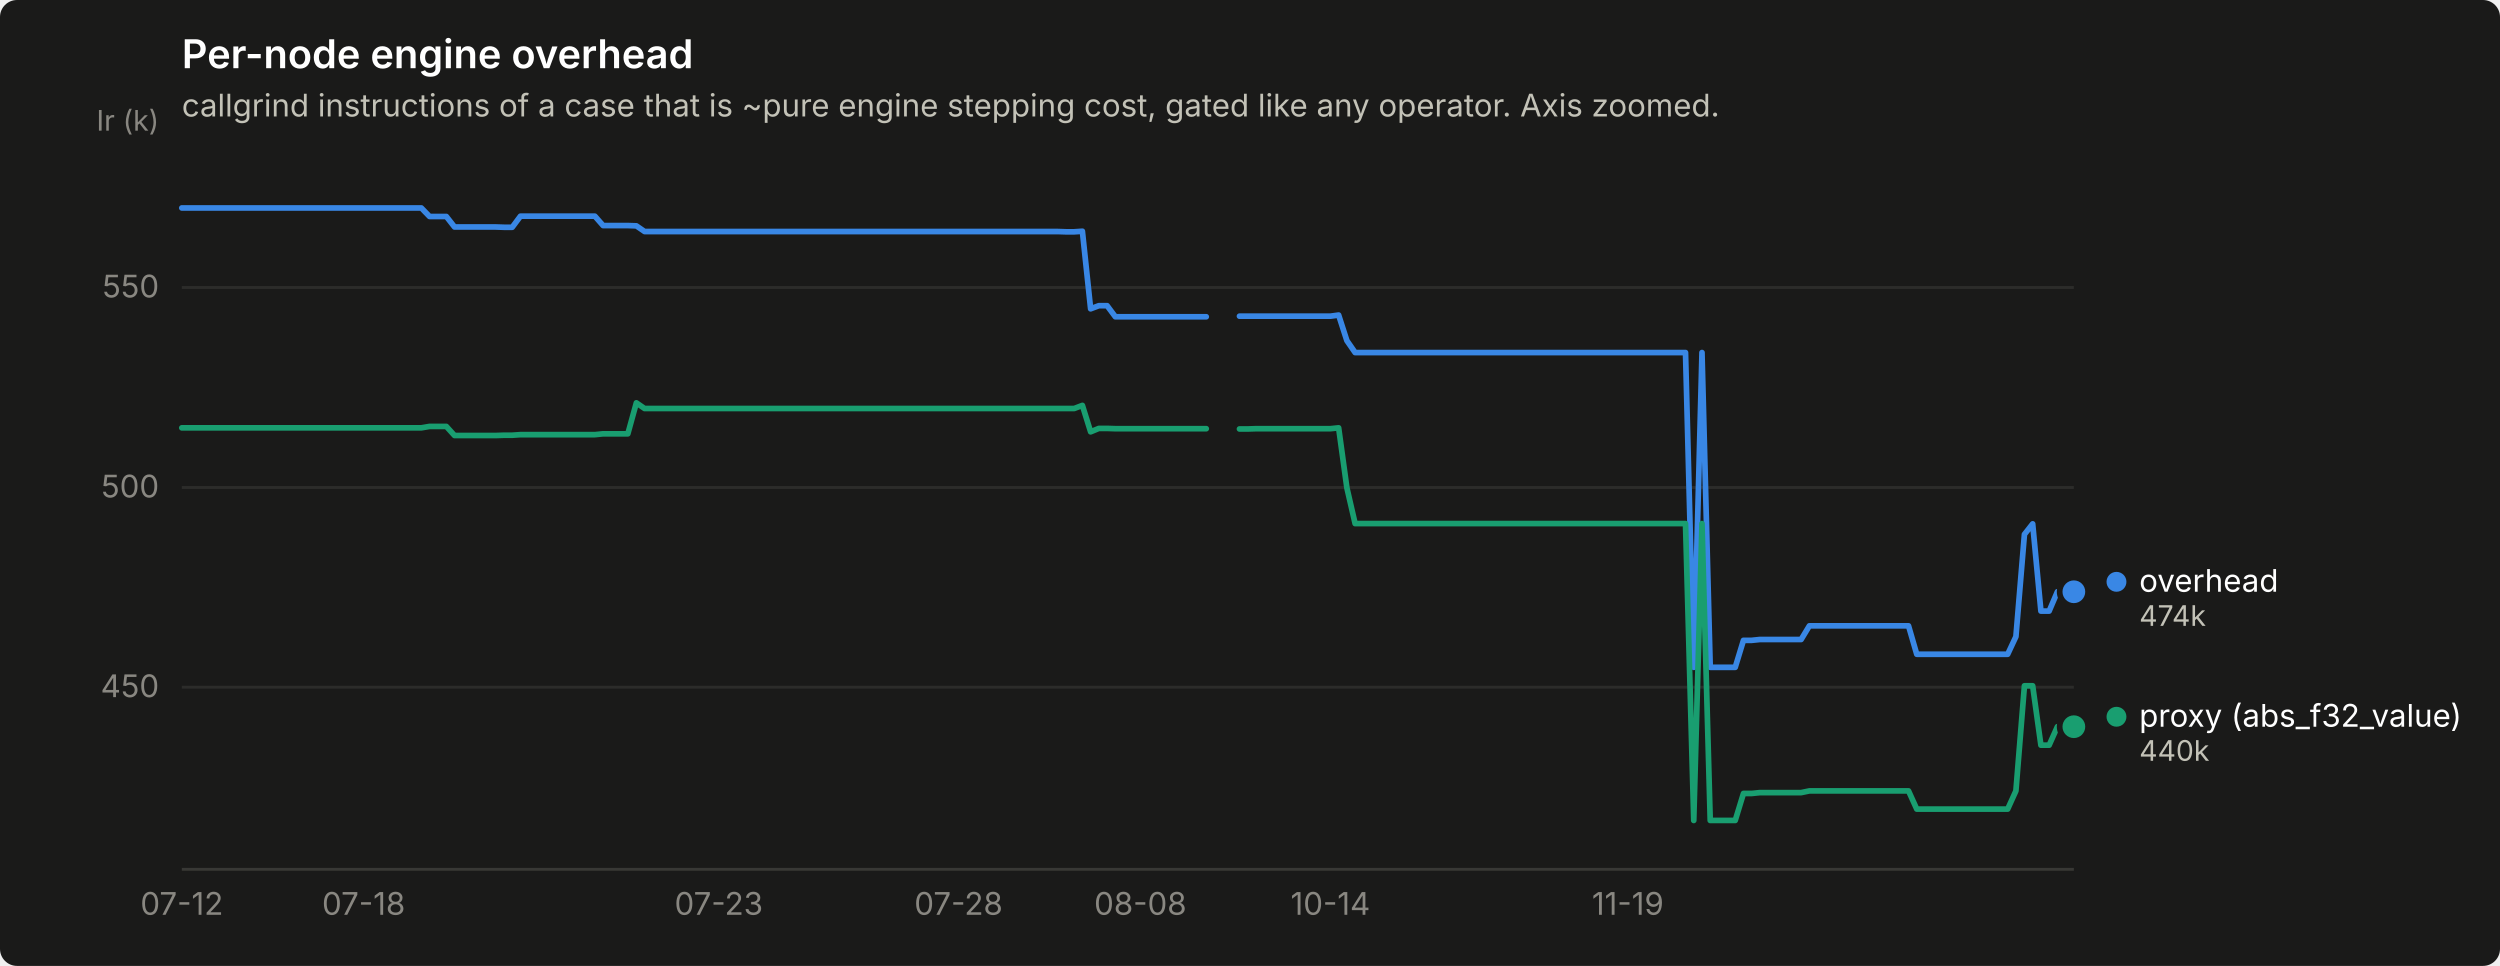
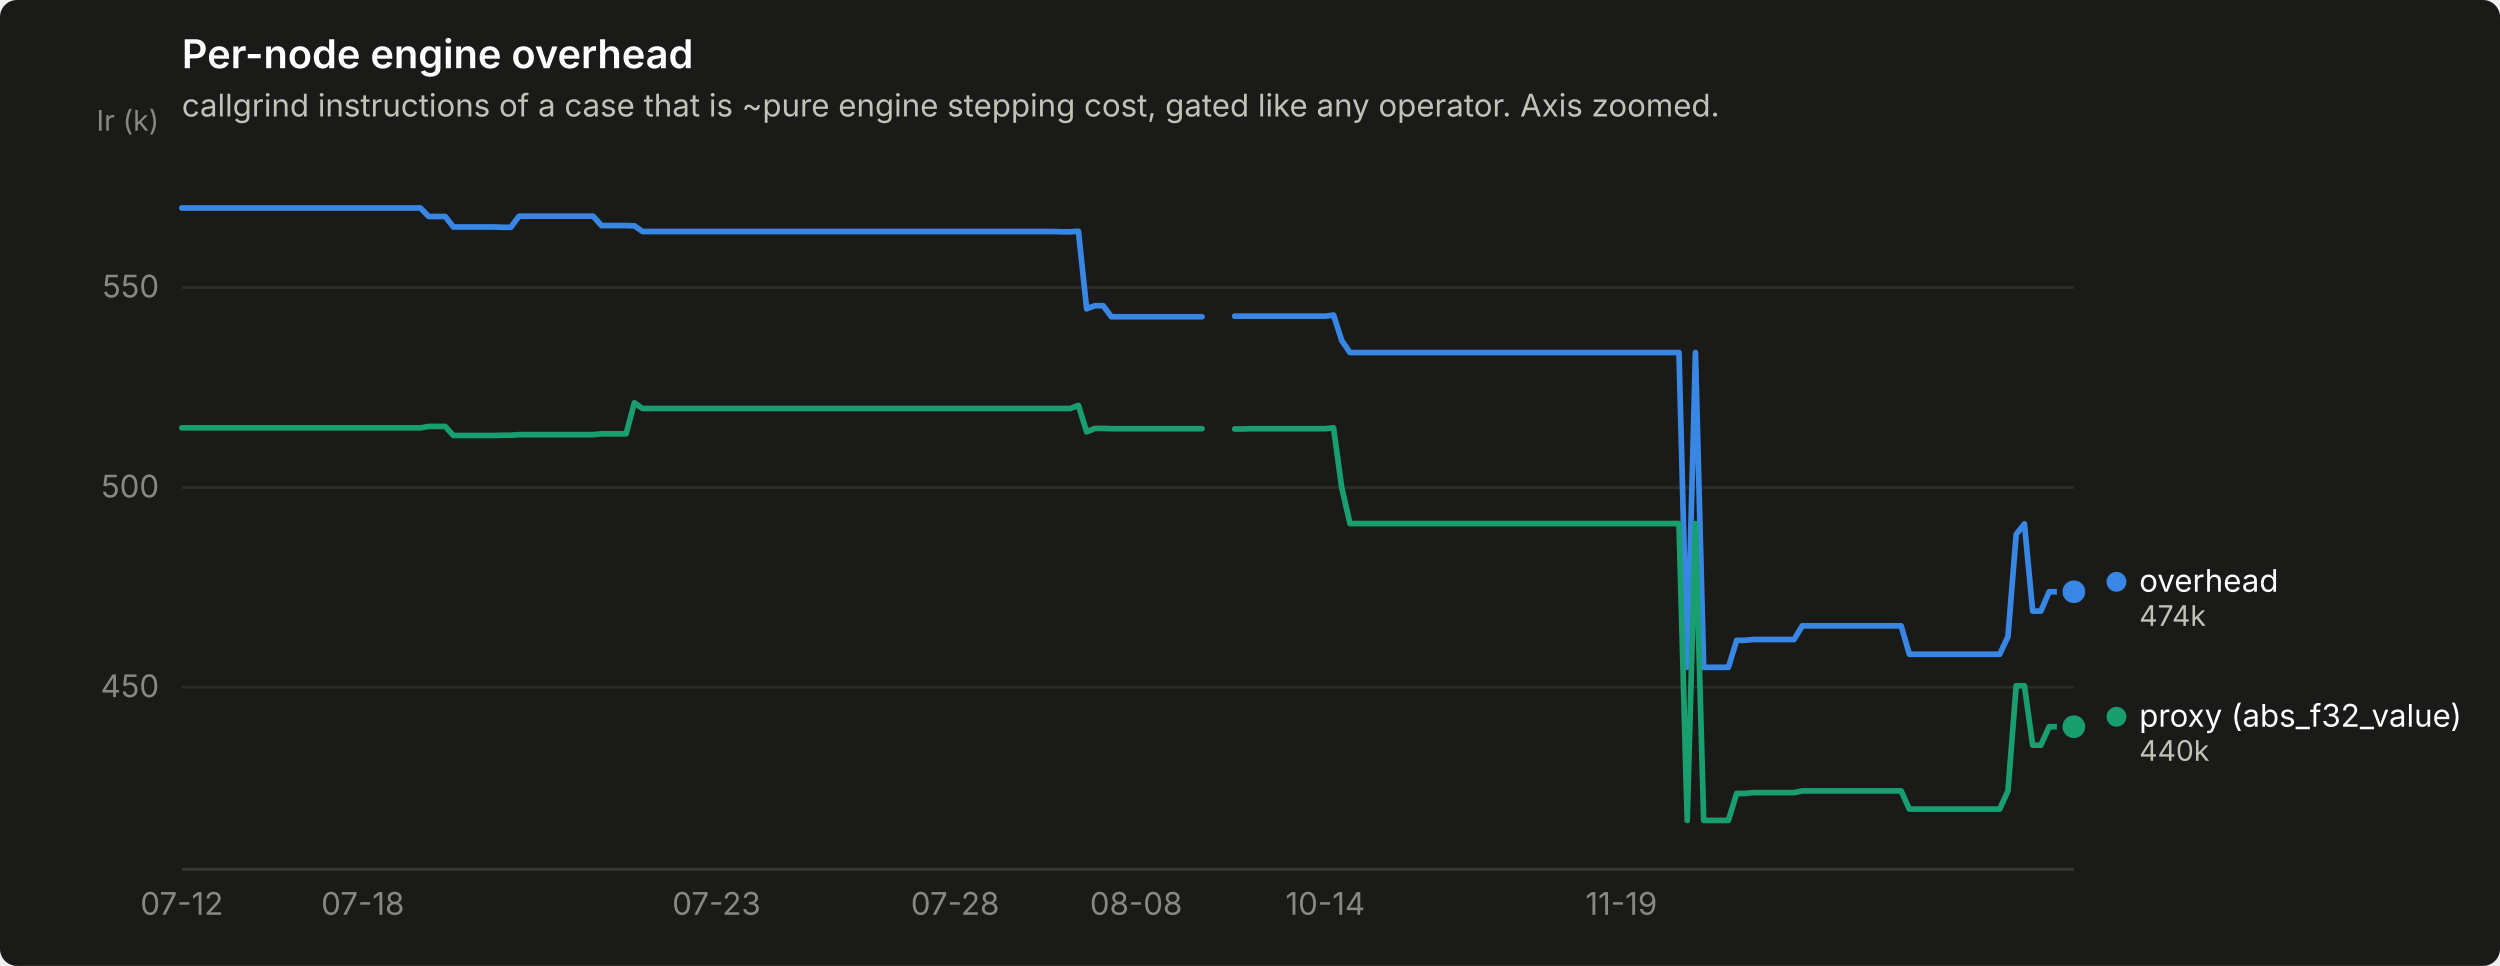
<svg xmlns="http://www.w3.org/2000/svg" width="880" height="340" viewBox="0 0 880 340" role="img" aria-label="Per-node engine overhead">
  <rect width="880" height="340" rx="6" fill="#1a1a19" />
  <text x="64" y="24" font-family="system-ui, -apple-system, &quot;Segoe UI&quot;, sans-serif" font-size="14" font-weight="600" fill="#ffffff">Per-node engine overhead</text>
  <text x="64" y="41" font-family="system-ui, -apple-system, &quot;Segoe UI&quot;, sans-serif" font-size="11" fill="#c3c2b7">callgrind instructions of a case that is ~pure engine stepping cost, gated like any operator. Axis zoomed.</text>
  <line x1="64" y1="241.9" x2="730" y2="241.9" stroke="#2c2c2a" stroke-width="1" />
  <text x="56" y="245.4" text-anchor="end" font-family="system-ui, -apple-system, &quot;Segoe UI&quot;, sans-serif" font-size="11" style="font-variant-numeric: tabular-nums" fill="#898781">450</text>
  <line x1="64" y1="171.6" x2="730" y2="171.6" stroke="#2c2c2a" stroke-width="1" />
  <text x="56" y="175.1" text-anchor="end" font-family="system-ui, -apple-system, &quot;Segoe UI&quot;, sans-serif" font-size="11" style="font-variant-numeric: tabular-nums" fill="#898781">500</text>
  <line x1="64" y1="101.2" x2="730" y2="101.2" stroke="#2c2c2a" stroke-width="1" />
  <text x="56" y="104.7" text-anchor="end" font-family="system-ui, -apple-system, &quot;Segoe UI&quot;, sans-serif" font-size="11" style="font-variant-numeric: tabular-nums" fill="#898781">550</text>
  <text x="56" y="46" text-anchor="end" font-family="system-ui, -apple-system, &quot;Segoe UI&quot;, sans-serif" font-size="10" fill="#898781">Ir (k)</text>
  <line x1="64" y1="306" x2="730" y2="306" stroke="#383835" stroke-width="1" />
  <text x="64.0" y="322" text-anchor="middle" font-family="system-ui, -apple-system, &quot;Segoe UI&quot;, sans-serif" font-size="11" style="font-variant-numeric: tabular-nums" fill="#898781">07-12</text>
-   <text x="128.0" y="322" text-anchor="middle" font-family="system-ui, -apple-system, &quot;Segoe UI&quot;, sans-serif" font-size="11" style="font-variant-numeric: tabular-nums" fill="#898781">07-18</text>
-   <text x="253.0" y="322" text-anchor="middle" font-family="system-ui, -apple-system, &quot;Segoe UI&quot;, sans-serif" font-size="11" style="font-variant-numeric: tabular-nums" fill="#898781">07-23</text>
-   <text x="337.4" y="322" text-anchor="middle" font-family="system-ui, -apple-system, &quot;Segoe UI&quot;, sans-serif" font-size="11" style="font-variant-numeric: tabular-nums" fill="#898781">07-28</text>
-   <text x="401.4" y="322" text-anchor="middle" font-family="system-ui, -apple-system, &quot;Segoe UI&quot;, sans-serif" font-size="11" style="font-variant-numeric: tabular-nums" fill="#898781">08-08</text>
-   <text x="468.3" y="322" text-anchor="middle" font-family="system-ui, -apple-system, &quot;Segoe UI&quot;, sans-serif" font-size="11" style="font-variant-numeric: tabular-nums" fill="#898781">10-14</text>
-   <text x="573.0" y="322" text-anchor="middle" font-family="system-ui, -apple-system, &quot;Segoe UI&quot;, sans-serif" font-size="11" style="font-variant-numeric: tabular-nums" fill="#898781">11-19</text>
-   <path d="M64.0,73.2 L66.9,73.2 L69.8,73.2 L72.7,73.2 L75.6,73.2 L78.5,73.2 L81.4,73.2 L84.4,73.2 L87.3,73.2 L90.2,73.2 L93.1,73.2 L96.0,73.2 L98.9,73.2 L101.8,73.2 L104.7,73.2 L107.6,73.2 L110.5,73.2 L113.4,73.2 L116.3,73.2 L119.3,73.2 L122.2,73.2 L125.1,73.2 L128.0,73.2 L130.9,73.2 L133.8,73.2 L136.7,73.2 L139.6,73.2 L142.5,73.2 L145.4,73.2 L148.3,73.2 L151.2,76.2 L154.2,76.2 L157.1,76.2 L160.0,79.9 L162.9,79.9 L165.8,79.9 L168.7,79.9 L171.6,79.9 L174.5,79.9 L177.4,80.0 L180.3,80.0 L183.2,76.1 L186.1,76.1 L189.1,76.1 L192.0,76.1 L194.9,76.1 L197.8,76.1 L200.7,76.1 L203.6,76.1 L206.5,76.1 L209.4,76.1 L212.3,79.4 L215.2,79.4 L218.1,79.4 L221.0,79.4 L224.0,79.5 L226.9,81.5 L229.8,81.5 L232.7,81.5 L235.6,81.5 L238.5,81.5 L241.4,81.5 L244.3,81.5 L247.2,81.5 L250.1,81.5 L253.0,81.5 L255.9,81.5 L258.9,81.5 L261.8,81.5 L264.7,81.5 L267.6,81.5 L270.5,81.5 L273.4,81.5 L276.3,81.5 L279.2,81.5 L282.1,81.5 L285.0,81.5 L287.9,81.5 L290.8,81.5 L293.8,81.5 L296.7,81.5 L299.6,81.5 L302.5,81.5 L305.4,81.5 L308.3,81.5 L311.2,81.5 L314.1,81.5 L317.0,81.5 L319.9,81.5 L322.8,81.5 L325.7,81.5 L328.7,81.5 L331.6,81.5 L334.5,81.5 L337.4,81.5 L340.3,81.5 L343.2,81.5 L346.1,81.5 L349.0,81.5 L351.9,81.5 L354.8,81.5 L357.7,81.5 L360.6,81.5 L363.6,81.5 L366.5,81.5 L369.4,81.5 L372.3,81.5 L375.2,81.6 L378.1,81.6 L381.0,81.4 L383.9,108.7 L386.8,107.6 L389.7,107.6 L392.6,111.5 L395.5,111.5 L398.5,111.5 L401.4,111.5 L404.3,111.5 L407.2,111.5 L410.1,111.5 L413.0,111.5 L415.9,111.5 L418.8,111.5 L421.7,111.5 L424.6,111.5" fill="none" stroke="#3987e5" stroke-width="2" stroke-linejoin="round" stroke-linecap="round" />
-   <path d="M436.3,111.3 L439.2,111.3 L442.1,111.3 L445.0,111.3 L447.9,111.3 L450.8,111.3 L453.7,111.3 L456.6,111.3 L459.5,111.3 L462.4,111.3 L465.3,111.3 L468.3,111.3 L471.2,110.9 L474.1,119.9 L477.0,124.1 L479.9,124.1 L482.8,124.1 L485.7,124.1 L488.6,124.1 L491.5,124.1 L494.4,124.1 L497.3,124.1 L500.2,124.1 L503.2,124.1 L506.1,124.1 L509.0,124.1 L511.9,124.1 L514.8,124.1 L517.7,124.1 L520.6,124.1 L523.5,124.1 L526.4,124.1 L529.3,124.1 L532.2,124.1 L535.1,124.1 L538.1,124.1 L541.0,124.1 L543.9,124.1 L546.8,124.1 L549.7,124.1 L552.6,124.1 L555.5,124.1 L558.4,124.1 L561.3,124.1 L564.2,124.1 L567.1,124.1 L570.0,124.1 L573.0,124.1 L575.9,124.1 L578.8,124.1 L581.7,124.1 L584.6,124.1 L587.5,124.1 L590.4,124.1 L593.3,124.1 L596.2,234.9 L599.1,124.1 L602.0,234.9 L604.9,234.9 L607.9,234.9 L610.8,234.9 L613.7,225.4 L616.6,225.4 L619.5,225.1 L622.4,225.1 L625.3,225.1 L628.2,225.1 L631.1,225.1 L634.0,225.1 L636.9,220.3 L639.8,220.3 L642.8,220.3 L645.7,220.3 L648.6,220.3 L651.5,220.3 L654.4,220.3 L657.3,220.3 L660.2,220.3 L663.1,220.3 L666.0,220.3 L668.9,220.3 L671.8,220.3 L674.7,230.3 L677.7,230.3 L680.6,230.3 L683.5,230.3 L686.4,230.3 L689.3,230.3 L692.2,230.3 L695.1,230.3 L698.0,230.3 L700.9,230.3 L703.8,230.3 L706.7,230.3 L709.6,224.1 L712.6,188.1 L715.5,184.4 L718.4,215.1 L721.3,215.1 L724.2,208.3 L727.1,208.3 L730.0,208.3" fill="none" stroke="#3987e5" stroke-width="2" stroke-linejoin="round" stroke-linecap="round" />
+   <text x="127.7" y="322" text-anchor="middle" font-family="system-ui, -apple-system, &quot;Segoe UI&quot;, sans-serif" font-size="11" style="font-variant-numeric: tabular-nums" fill="#898781">07-18</text>
+   <text x="252.2" y="322" text-anchor="middle" font-family="system-ui, -apple-system, &quot;Segoe UI&quot;, sans-serif" font-size="11" style="font-variant-numeric: tabular-nums" fill="#898781">07-23</text>
+   <text x="336.2" y="322" text-anchor="middle" font-family="system-ui, -apple-system, &quot;Segoe UI&quot;, sans-serif" font-size="11" style="font-variant-numeric: tabular-nums" fill="#898781">07-28</text>
+   <text x="399.9" y="322" text-anchor="middle" font-family="system-ui, -apple-system, &quot;Segoe UI&quot;, sans-serif" font-size="11" style="font-variant-numeric: tabular-nums" fill="#898781">08-08</text>
+   <text x="466.5" y="322" text-anchor="middle" font-family="system-ui, -apple-system, &quot;Segoe UI&quot;, sans-serif" font-size="11" style="font-variant-numeric: tabular-nums" fill="#898781">10-14</text>
+   <text x="570.7" y="322" text-anchor="middle" font-family="system-ui, -apple-system, &quot;Segoe UI&quot;, sans-serif" font-size="11" style="font-variant-numeric: tabular-nums" fill="#898781">11-19</text>
+   <path d="M64.0,73.2 L66.9,73.2 L69.8,73.2 L72.7,73.2 L75.6,73.2 L78.5,73.2 L81.4,73.2 L84.3,73.2 L87.2,73.2 L90.1,73.2 L93.0,73.2 L95.9,73.2 L98.7,73.2 L101.6,73.2 L104.5,73.2 L107.4,73.2 L110.3,73.2 L113.2,73.2 L116.1,73.2 L119.0,73.2 L121.9,73.2 L124.8,73.2 L127.7,73.2 L130.6,73.2 L133.5,73.2 L136.4,73.2 L139.3,73.2 L142.2,73.2 L145.1,73.2 L148.0,73.2 L150.9,76.2 L153.8,76.2 L156.7,76.2 L159.6,79.9 L162.5,79.9 L165.3,79.9 L168.2,79.9 L171.1,79.9 L174.0,79.9 L176.9,80.0 L179.8,80.0 L182.7,76.1 L185.6,76.1 L188.5,76.1 L191.4,76.1 L194.3,76.1 L197.2,76.1 L200.1,76.1 L203.0,76.1 L205.9,76.1 L208.8,76.1 L211.7,79.4 L214.6,79.4 L217.5,79.4 L220.4,79.4 L223.3,79.5 L226.2,81.5 L229.1,81.5 L231.9,81.5 L234.8,81.5 L237.7,81.5 L240.6,81.5 L243.5,81.5 L246.4,81.5 L249.3,81.5 L252.2,81.5 L255.1,81.5 L258.0,81.5 L260.9,81.5 L263.8,81.5 L266.7,81.5 L269.6,81.5 L272.5,81.5 L275.4,81.5 L278.3,81.5 L281.2,81.5 L284.1,81.5 L287.0,81.5 L289.9,81.5 L292.8,81.5 L295.7,81.5 L298.5,81.5 L301.4,81.5 L304.3,81.5 L307.2,81.5 L310.1,81.5 L313.0,81.5 L315.9,81.5 L318.8,81.5 L321.7,81.5 L324.6,81.5 L327.5,81.5 L330.4,81.5 L333.3,81.5 L336.2,81.5 L339.1,81.5 L342.0,81.5 L344.9,81.5 L347.8,81.5 L350.7,81.5 L353.6,81.5 L356.5,81.5 L359.4,81.5 L362.3,81.5 L365.1,81.5 L368.0,81.5 L370.9,81.5 L373.8,81.6 L376.7,81.6 L379.6,81.4 L382.5,108.7 L385.4,107.6 L388.3,107.6 L391.2,111.5 L394.1,111.5 L397.0,111.5 L399.9,111.5 L402.8,111.5 L405.7,111.5 L408.6,111.5 L411.5,111.5 L414.4,111.5 L417.3,111.5 L420.2,111.5 L423.1,111.5" fill="none" stroke="#3987e5" stroke-width="2" stroke-linejoin="round" stroke-linecap="round" />
+   <path d="M434.6,111.3 L437.5,111.3 L440.4,111.3 L443.3,111.3 L446.2,111.3 L449.1,111.3 L452.0,111.3 L454.9,111.3 L457.8,111.3 L460.7,111.3 L463.6,111.3 L466.5,111.3 L469.4,110.9 L472.3,119.9 L475.2,124.1 L478.1,124.1 L481.0,124.1 L483.9,124.1 L486.8,124.1 L489.7,124.1 L492.6,124.1 L495.5,124.1 L498.3,124.1 L501.2,124.1 L504.1,124.1 L507.0,124.1 L509.9,124.1 L512.8,124.1 L515.7,124.1 L518.6,124.1 L521.5,124.1 L524.4,124.1 L527.3,124.1 L530.2,124.1 L533.1,124.1 L536.0,124.1 L538.9,124.1 L541.8,124.1 L544.7,124.1 L547.6,124.1 L550.5,124.1 L553.4,124.1 L556.3,124.1 L559.2,124.1 L562.1,124.1 L564.9,124.1 L567.8,124.1 L570.7,124.1 L573.6,124.1 L576.5,124.1 L579.4,124.1 L582.3,124.1 L585.2,124.1 L588.1,124.1 L591.0,124.1 L593.9,234.9 L596.8,124.1 L599.7,234.9 L602.6,234.9 L605.5,234.9 L608.4,234.9 L611.3,225.4 L614.2,225.4 L617.1,225.1 L620.0,225.1 L622.9,225.1 L625.8,225.1 L628.7,225.1 L631.5,225.1 L634.4,220.3 L637.3,220.3 L640.2,220.3 L643.1,220.3 L646.0,220.3 L648.9,220.3 L651.8,220.3 L654.7,220.3 L657.6,220.3 L660.5,220.3 L663.4,220.3 L666.3,220.3 L669.2,220.3 L672.1,230.3 L675.0,230.3 L677.9,230.3 L680.8,230.3 L683.7,230.3 L686.6,230.3 L689.5,230.3 L692.4,230.3 L695.3,230.3 L698.1,230.3 L701.0,230.3 L703.9,230.3 L706.8,224.1 L709.7,188.1 L712.6,184.4 L715.5,215.1 L718.4,215.1 L721.3,208.3 L724.2,208.3 L727.1,208.3 L730.0,208.3" fill="none" stroke="#3987e5" stroke-width="2" stroke-linejoin="round" stroke-linecap="round" />
  <circle cx="730.0" cy="208.3" r="6" fill="#1a1a19" />
  <circle cx="730.0" cy="208.3" r="4" fill="#3987e5" />
-   <path d="M64.0,150.6 L66.9,150.6 L69.8,150.6 L72.7,150.6 L75.6,150.6 L78.5,150.6 L81.4,150.6 L84.4,150.6 L87.3,150.6 L90.2,150.6 L93.1,150.6 L96.0,150.6 L98.9,150.6 L101.8,150.6 L104.7,150.6 L107.6,150.6 L110.5,150.6 L113.4,150.6 L116.3,150.6 L119.3,150.6 L122.2,150.6 L125.1,150.6 L128.0,150.6 L130.9,150.6 L133.8,150.6 L136.7,150.6 L139.6,150.6 L142.5,150.6 L145.4,150.6 L148.3,150.6 L151.2,150.1 L154.2,150.1 L157.1,150.1 L160.0,153.3 L162.9,153.3 L165.8,153.3 L168.7,153.3 L171.6,153.3 L174.5,153.3 L177.4,153.2 L180.3,153.2 L183.2,153.0 L186.1,153.0 L189.1,153.0 L192.0,153.0 L194.9,153.0 L197.8,153.0 L200.7,153.0 L203.6,153.0 L206.5,153.0 L209.4,153.0 L212.3,152.7 L215.2,152.7 L218.1,152.7 L221.0,152.7 L224.0,141.8 L226.9,143.8 L229.8,143.8 L232.7,143.8 L235.6,143.8 L238.5,143.8 L241.4,143.8 L244.3,143.8 L247.2,143.8 L250.1,143.8 L253.0,143.8 L255.9,143.8 L258.9,143.8 L261.8,143.8 L264.7,143.8 L267.6,143.8 L270.5,143.8 L273.4,143.8 L276.3,143.8 L279.2,143.8 L282.1,143.8 L285.0,143.8 L287.9,143.8 L290.8,143.8 L293.8,143.8 L296.7,143.8 L299.6,143.8 L302.5,143.8 L305.4,143.8 L308.3,143.8 L311.2,143.8 L314.1,143.8 L317.0,143.8 L319.9,143.8 L322.8,143.8 L325.7,143.8 L328.7,143.8 L331.6,143.8 L334.5,143.8 L337.4,143.8 L340.3,143.8 L343.2,143.8 L346.1,143.8 L349.0,143.8 L351.9,143.8 L354.8,143.8 L357.7,143.8 L360.6,143.8 L363.6,143.8 L366.5,143.8 L369.4,143.8 L372.3,143.8 L375.2,143.8 L378.1,143.8 L381.0,142.7 L383.9,152.0 L386.8,150.8 L389.7,150.8 L392.6,150.9 L395.5,150.9 L398.5,150.9 L401.4,150.9 L404.3,150.9 L407.2,150.9 L410.1,150.9 L413.0,150.9 L415.9,150.9 L418.8,150.9 L421.7,150.9 L424.6,150.9" fill="none" stroke="#199e70" stroke-width="2" stroke-linejoin="round" stroke-linecap="round" />
-   <path d="M436.3,151.0 L439.2,151.0 L442.1,150.9 L445.0,150.9 L447.9,150.9 L450.8,150.9 L453.7,150.9 L456.6,150.9 L459.5,150.9 L462.4,150.9 L465.3,150.9 L468.3,150.9 L471.2,150.6 L474.1,171.7 L477.0,184.3 L479.9,184.3 L482.8,184.3 L485.7,184.3 L488.6,184.3 L491.5,184.3 L494.4,184.3 L497.3,184.3 L500.2,184.3 L503.2,184.3 L506.1,184.3 L509.0,184.3 L511.9,184.3 L514.8,184.3 L517.7,184.3 L520.6,184.3 L523.5,184.3 L526.4,184.3 L529.3,184.3 L532.2,184.3 L535.1,184.3 L538.1,184.3 L541.0,184.3 L543.9,184.3 L546.8,184.3 L549.7,184.3 L552.6,184.3 L555.5,184.3 L558.4,184.3 L561.3,184.3 L564.2,184.3 L567.1,184.3 L570.0,184.3 L573.0,184.3 L575.9,184.3 L578.8,184.3 L581.7,184.3 L584.6,184.3 L587.5,184.3 L590.4,184.3 L593.3,184.3 L596.2,288.8 L599.1,184.3 L602.0,288.8 L604.9,288.8 L607.9,288.8 L610.8,288.8 L613.7,279.3 L616.6,279.3 L619.5,279.0 L622.4,279.0 L625.3,279.0 L628.2,279.0 L631.1,279.0 L634.0,279.0 L636.9,278.4 L639.8,278.4 L642.8,278.4 L645.7,278.4 L648.6,278.4 L651.5,278.4 L654.4,278.4 L657.3,278.4 L660.2,278.4 L663.1,278.4 L666.0,278.4 L668.9,278.4 L671.8,278.4 L674.7,284.8 L677.7,284.8 L680.6,284.8 L683.5,284.8 L686.4,284.8 L689.3,284.8 L692.2,284.8 L695.1,284.8 L698.0,284.8 L700.9,284.8 L703.8,284.8 L706.7,284.8 L709.6,278.4 L712.6,241.4 L715.5,241.4 L718.4,262.3 L721.3,262.3 L724.2,255.8 L727.1,255.8 L730.0,255.8" fill="none" stroke="#199e70" stroke-width="2" stroke-linejoin="round" stroke-linecap="round" />
+   <path d="M64.0,150.6 L66.9,150.6 L69.8,150.6 L72.7,150.6 L75.6,150.6 L78.5,150.6 L81.4,150.6 L84.3,150.6 L87.2,150.6 L90.1,150.6 L93.0,150.6 L95.9,150.6 L98.7,150.6 L101.6,150.6 L104.5,150.6 L107.4,150.6 L110.3,150.6 L113.2,150.6 L116.1,150.6 L119.0,150.6 L121.9,150.6 L124.8,150.6 L127.7,150.6 L130.6,150.6 L133.5,150.6 L136.4,150.6 L139.3,150.6 L142.2,150.6 L145.1,150.6 L148.0,150.6 L150.9,150.1 L153.8,150.1 L156.7,150.1 L159.6,153.3 L162.5,153.3 L165.3,153.3 L168.2,153.3 L171.1,153.3 L174.0,153.3 L176.9,153.2 L179.8,153.2 L182.7,153.0 L185.6,153.0 L188.5,153.0 L191.4,153.0 L194.3,153.0 L197.2,153.0 L200.1,153.0 L203.0,153.0 L205.9,153.0 L208.8,153.0 L211.7,152.7 L214.6,152.7 L217.5,152.7 L220.4,152.7 L223.3,141.8 L226.2,143.8 L229.1,143.8 L231.9,143.8 L234.8,143.8 L237.7,143.8 L240.6,143.8 L243.5,143.8 L246.4,143.8 L249.3,143.8 L252.2,143.8 L255.1,143.8 L258.0,143.8 L260.9,143.8 L263.8,143.8 L266.7,143.8 L269.6,143.8 L272.5,143.8 L275.4,143.8 L278.3,143.8 L281.2,143.8 L284.1,143.8 L287.0,143.8 L289.9,143.8 L292.8,143.8 L295.7,143.8 L298.5,143.8 L301.4,143.8 L304.3,143.8 L307.2,143.8 L310.1,143.8 L313.0,143.8 L315.9,143.8 L318.8,143.8 L321.7,143.8 L324.6,143.8 L327.5,143.8 L330.4,143.8 L333.3,143.8 L336.2,143.8 L339.1,143.8 L342.0,143.8 L344.9,143.8 L347.8,143.8 L350.7,143.8 L353.6,143.8 L356.5,143.8 L359.4,143.8 L362.3,143.8 L365.1,143.8 L368.0,143.8 L370.9,143.8 L373.8,143.8 L376.7,143.8 L379.6,142.7 L382.5,152.0 L385.4,150.8 L388.3,150.8 L391.2,150.9 L394.1,150.9 L397.0,150.9 L399.9,150.9 L402.8,150.9 L405.7,150.9 L408.6,150.9 L411.5,150.9 L414.4,150.9 L417.3,150.9 L420.2,150.9 L423.1,150.9" fill="none" stroke="#199e70" stroke-width="2" stroke-linejoin="round" stroke-linecap="round" />
+   <path d="M434.6,151.0 L437.5,151.0 L440.4,150.9 L443.3,150.9 L446.2,150.9 L449.1,150.9 L452.0,150.9 L454.9,150.9 L457.8,150.9 L460.7,150.9 L463.6,150.9 L466.5,150.9 L469.4,150.6 L472.3,171.7 L475.2,184.3 L478.1,184.3 L481.0,184.3 L483.9,184.3 L486.8,184.3 L489.7,184.3 L492.6,184.3 L495.5,184.3 L498.3,184.3 L501.2,184.3 L504.1,184.3 L507.0,184.3 L509.9,184.3 L512.8,184.3 L515.7,184.3 L518.6,184.3 L521.5,184.3 L524.4,184.3 L527.3,184.3 L530.2,184.3 L533.1,184.3 L536.0,184.3 L538.9,184.3 L541.8,184.3 L544.7,184.3 L547.6,184.3 L550.5,184.3 L553.4,184.3 L556.3,184.3 L559.2,184.3 L562.1,184.3 L564.9,184.3 L567.8,184.3 L570.7,184.3 L573.6,184.3 L576.5,184.3 L579.4,184.3 L582.3,184.3 L585.2,184.3 L588.1,184.3 L591.0,184.3 L593.9,288.8 L596.8,184.3 L599.7,288.8 L602.6,288.8 L605.5,288.8 L608.4,288.8 L611.3,279.3 L614.2,279.3 L617.1,279.0 L620.0,279.0 L622.9,279.0 L625.8,279.0 L628.7,279.0 L631.5,279.0 L634.4,278.4 L637.3,278.4 L640.2,278.4 L643.1,278.4 L646.0,278.4 L648.9,278.4 L651.8,278.4 L654.7,278.4 L657.6,278.4 L660.5,278.4 L663.4,278.4 L666.3,278.4 L669.2,278.4 L672.1,284.8 L675.0,284.8 L677.9,284.8 L680.8,284.8 L683.7,284.8 L686.6,284.8 L689.5,284.8 L692.4,284.8 L695.3,284.8 L698.1,284.8 L701.0,284.8 L703.9,284.8 L706.8,278.4 L709.7,241.4 L712.6,241.4 L715.5,262.3 L718.4,262.3 L721.3,255.8 L724.2,255.8 L727.1,255.8 L730.0,255.8" fill="none" stroke="#199e70" stroke-width="2" stroke-linejoin="round" stroke-linecap="round" />
  <circle cx="730.0" cy="255.8" r="6" fill="#1a1a19" />
  <circle cx="730.0" cy="255.8" r="4" fill="#199e70" />
  <circle cx="745.0" cy="204.8" r="3.5" fill="#3987e5" />
  <text x="753.0" y="208.3" font-family="system-ui, -apple-system, &quot;Segoe UI&quot;, sans-serif" font-size="11" fill="#ffffff">overhead</text>
  <text x="753.0" y="220.3" font-family="system-ui, -apple-system, &quot;Segoe UI&quot;, sans-serif" font-size="10" style="font-variant-numeric: tabular-nums" fill="#c3c2b7">474k</text>
  <circle cx="745.0" cy="252.3" r="3.5" fill="#199e70" />
  <text x="753.0" y="255.8" font-family="system-ui, -apple-system, &quot;Segoe UI&quot;, sans-serif" font-size="11" fill="#ffffff">proxy (abs_f32_value)</text>
  <text x="753.0" y="267.8" font-family="system-ui, -apple-system, &quot;Segoe UI&quot;, sans-serif" font-size="10" style="font-variant-numeric: tabular-nums" fill="#c3c2b7">440k</text>
</svg>
